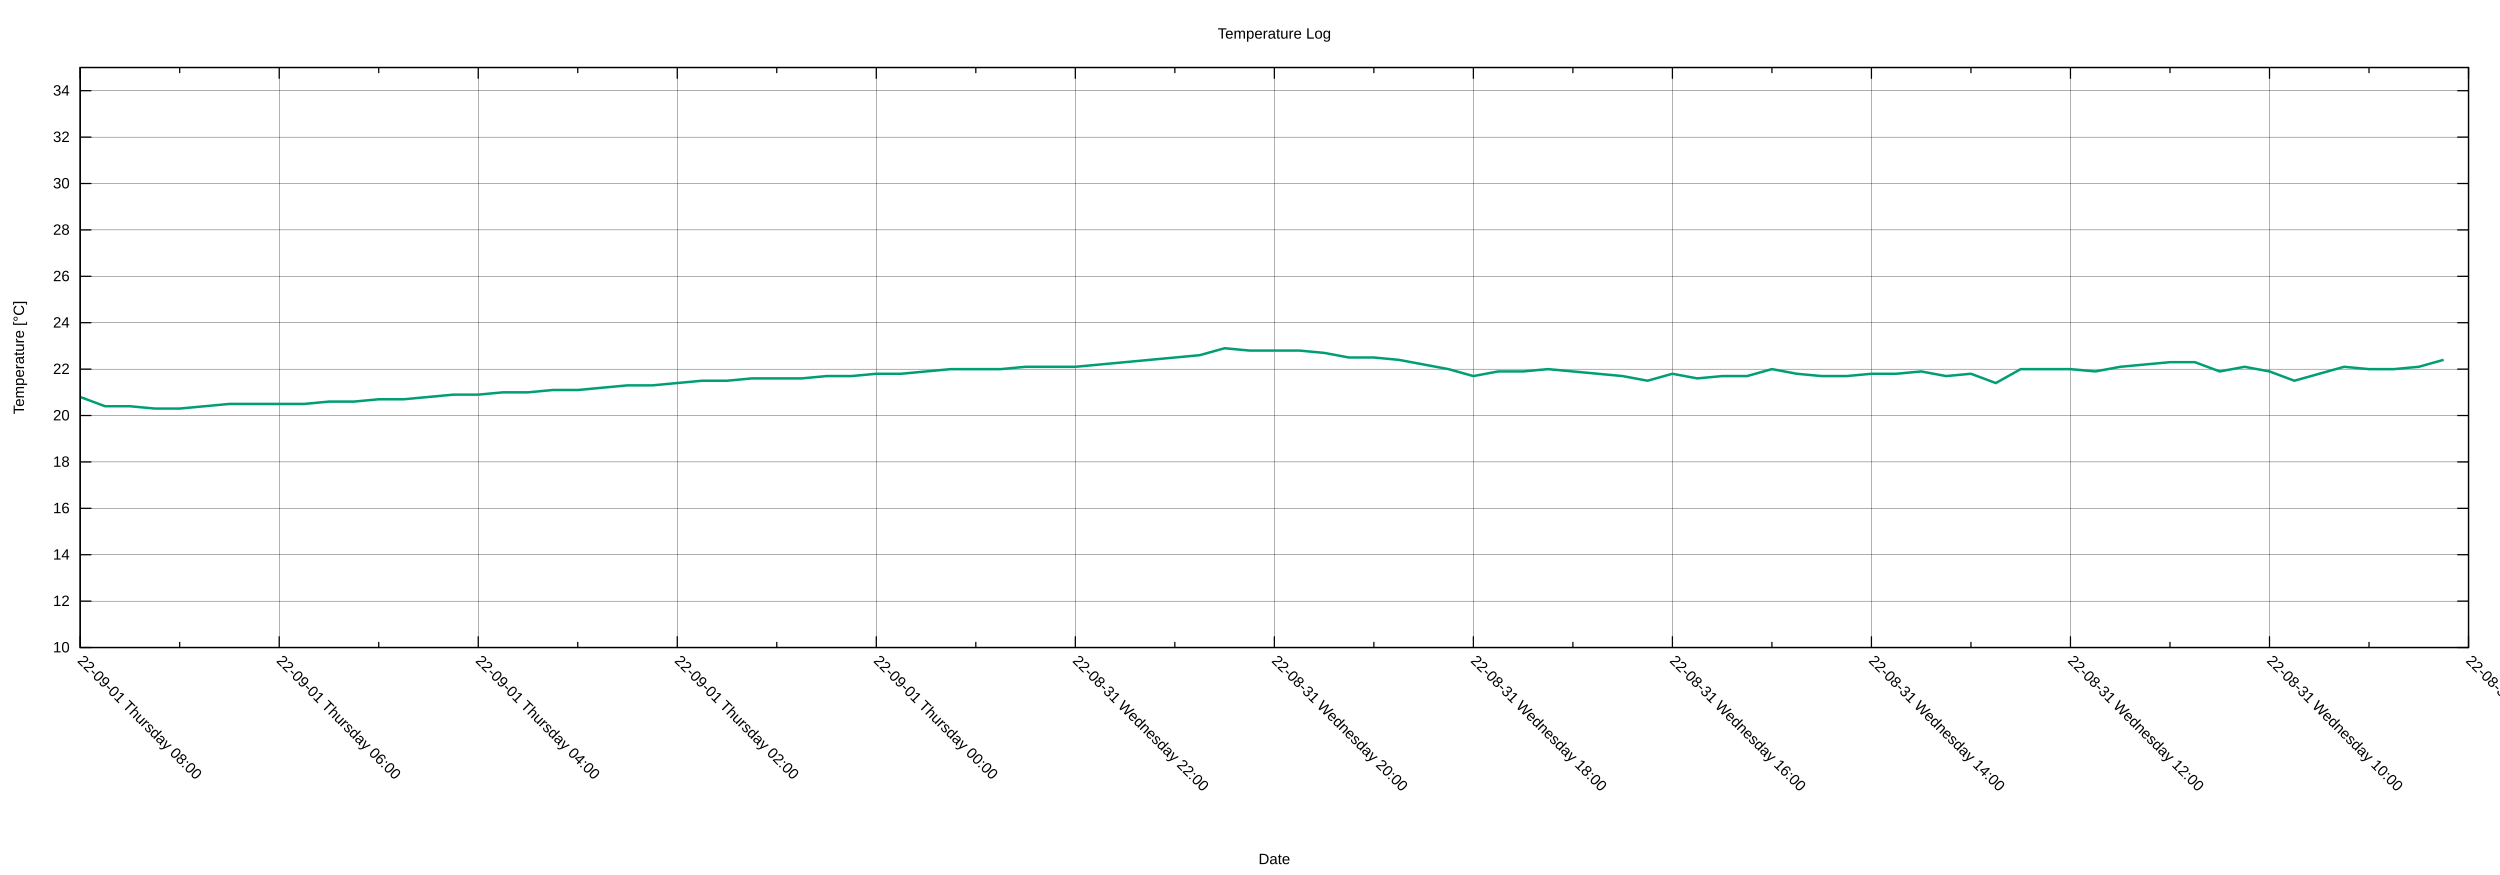
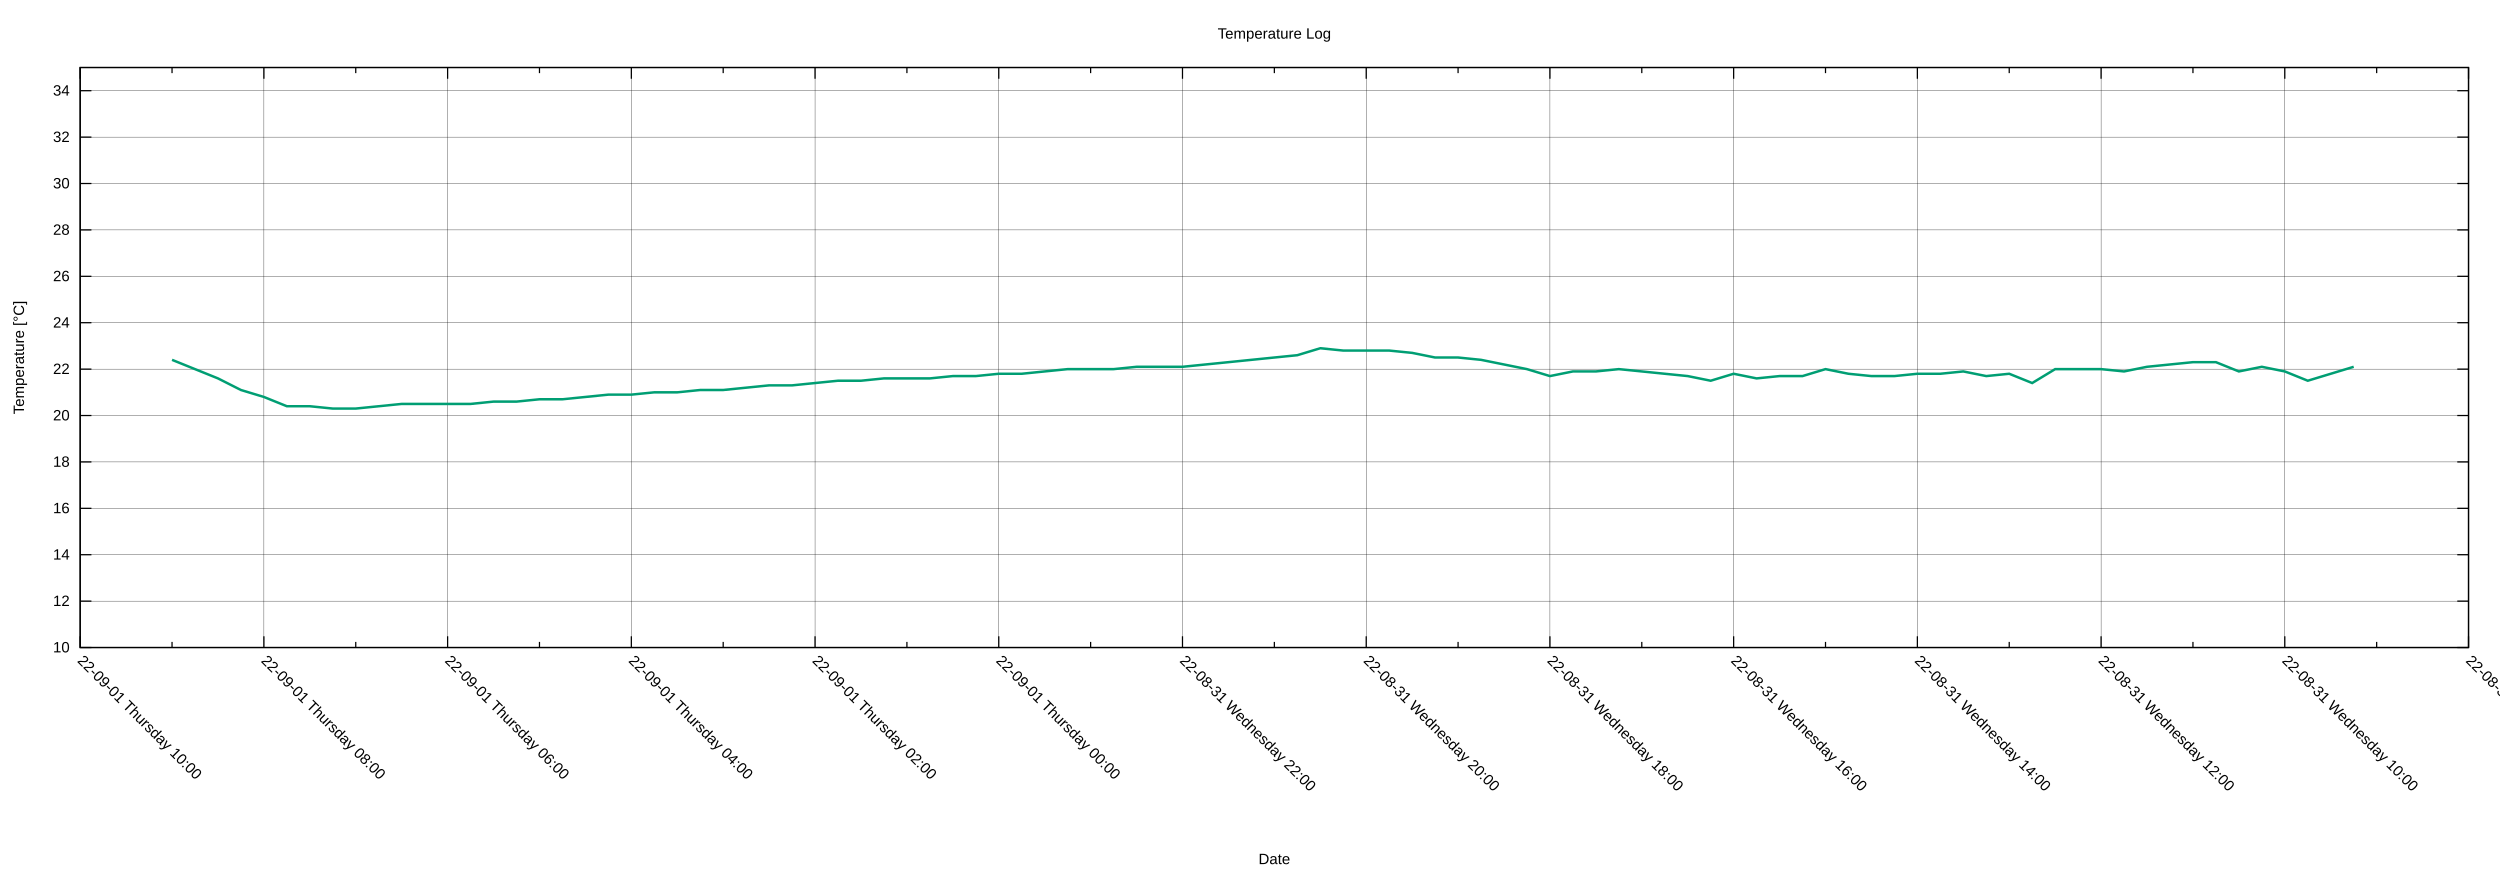
<svg xmlns="http://www.w3.org/2000/svg" xmlns:xlink="http://www.w3.org/1999/xlink" width="2000" height="700" viewBox="0 0 2000 700">
  <g id="gnuplot_canvas">
    <rect x="0" y="0" width="2000" height="700" fill="none" />
    <defs>
      <circle id="gpDot" r="0.5" stroke-width="0.5" stroke="currentColor" />
      <path id="gpPt0" stroke-width="0.222" stroke="currentColor" d="M-1,0 h2 M0,-1 v2" />
      <path id="gpPt1" stroke-width="0.222" stroke="currentColor" d="M-1,-1 L1,1 M1,-1 L-1,1" />
      <path id="gpPt2" stroke-width="0.222" stroke="currentColor" d="M-1,0 L1,0 M0,-1 L0,1 M-1,-1 L1,1 M-1,1 L1,-1" />
      <rect id="gpPt3" stroke-width="0.222" stroke="currentColor" x="-1" y="-1" width="2" height="2" />
      <rect id="gpPt4" stroke-width="0.222" stroke="currentColor" fill="currentColor" x="-1" y="-1" width="2" height="2" />
      <circle id="gpPt5" stroke-width="0.222" stroke="currentColor" cx="0" cy="0" r="1" />
      <use xlink:href="#gpPt5" id="gpPt6" fill="currentColor" stroke="none" />
      <path id="gpPt7" stroke-width="0.222" stroke="currentColor" d="M0,-1.33 L-1.33,0.67 L1.33,0.67 z" />
      <use xlink:href="#gpPt7" id="gpPt8" fill="currentColor" stroke="none" />
      <use xlink:href="#gpPt7" id="gpPt9" stroke="currentColor" transform="rotate(180)" />
      <use xlink:href="#gpPt9" id="gpPt10" fill="currentColor" stroke="none" />
      <use xlink:href="#gpPt3" id="gpPt11" stroke="currentColor" transform="rotate(45)" />
      <use xlink:href="#gpPt11" id="gpPt12" fill="currentColor" stroke="none" />
      <path id="gpPt13" stroke-width="0.222" stroke="currentColor" d="M0,1.330 L1.265,0.411 L0.782,-1.067 L-0.782,-1.076 L-1.265,0.411 z" />
      <use xlink:href="#gpPt13" id="gpPt14" fill="currentColor" stroke="none" />
      <filter id="textbox" filterUnits="objectBoundingBox" x="0" y="0" height="1" width="1">
        <feFlood flood-color="white" flood-opacity="1" result="bgnd" />
        <feComposite in="SourceGraphic" in2="bgnd" operator="atop" />
      </filter>
      <filter id="greybox" filterUnits="objectBoundingBox" x="0" y="0" height="1" width="1">
        <feFlood flood-color="lightgrey" flood-opacity="1" result="grey" />
        <feComposite in="SourceGraphic" in2="grey" operator="atop" />
      </filter>
    </defs>
    <g fill="none" color="white" stroke="currentColor" stroke-width="1.00" stroke-linecap="butt" stroke-linejoin="miter">
</g>
    <g fill="none" color="black" stroke="currentColor" stroke-width="1.00" stroke-linecap="butt" stroke-linejoin="miter">
</g>
    <g fill="none" color="black" stroke="black" stroke-width="0.25" stroke-linecap="butt" stroke-linejoin="miter">
</g>
    <g fill="none" color="black" stroke="currentColor" stroke-width="0.25" stroke-linecap="butt" stroke-linejoin="miter">
      <path stroke="black" class="gridline" d="M64.14,518.02 L1974.82,518.02  " />
    </g>
    <g fill="none" color="black" stroke="black" stroke-width="1.00" stroke-linecap="butt" stroke-linejoin="miter">
</g>
    <g fill="none" color="black" stroke="currentColor" stroke-width="1.00" stroke-linecap="butt" stroke-linejoin="miter">
      <path stroke="black" d="M64.14,518.02 L73.14,518.02 M1974.82,518.02 L1965.82,518.02  " />
      <g transform="translate(55.75,521.92)" stroke="none" fill="black" font-family="Arial" font-size="12.00" text-anchor="end">
        <text>
          <tspan font-family="Arial"> 10</tspan>
        </text>
      </g>
    </g>
    <g fill="none" color="black" stroke="currentColor" stroke-width="1.00" stroke-linecap="butt" stroke-linejoin="miter">
</g>
    <g fill="none" color="black" stroke="black" stroke-width="0.25" stroke-linecap="butt" stroke-linejoin="miter">
</g>
    <g fill="none" color="black" stroke="currentColor" stroke-width="0.25" stroke-linecap="butt" stroke-linejoin="miter">
      <path stroke="black" class="gridline" d="M64.14,480.90 L1974.82,480.90  " />
    </g>
    <g fill="none" color="black" stroke="black" stroke-width="1.00" stroke-linecap="butt" stroke-linejoin="miter">
</g>
    <g fill="none" color="black" stroke="currentColor" stroke-width="1.00" stroke-linecap="butt" stroke-linejoin="miter">
      <path stroke="black" d="M64.14,480.90 L73.14,480.90 M1974.82,480.90 L1965.82,480.90  " />
      <g transform="translate(55.75,484.80)" stroke="none" fill="black" font-family="Arial" font-size="12.00" text-anchor="end">
        <text>
          <tspan font-family="Arial"> 12</tspan>
        </text>
      </g>
    </g>
    <g fill="none" color="black" stroke="currentColor" stroke-width="1.00" stroke-linecap="butt" stroke-linejoin="miter">
</g>
    <g fill="none" color="black" stroke="black" stroke-width="0.25" stroke-linecap="butt" stroke-linejoin="miter">
</g>
    <g fill="none" color="black" stroke="currentColor" stroke-width="0.25" stroke-linecap="butt" stroke-linejoin="miter">
      <path stroke="black" class="gridline" d="M64.14,443.78 L1974.82,443.78  " />
    </g>
    <g fill="none" color="black" stroke="black" stroke-width="1.00" stroke-linecap="butt" stroke-linejoin="miter">
</g>
    <g fill="none" color="black" stroke="currentColor" stroke-width="1.00" stroke-linecap="butt" stroke-linejoin="miter">
      <path stroke="black" d="M64.14,443.78 L73.14,443.78 M1974.82,443.78 L1965.82,443.78  " />
      <g transform="translate(55.75,447.68)" stroke="none" fill="black" font-family="Arial" font-size="12.00" text-anchor="end">
        <text>
          <tspan font-family="Arial"> 14</tspan>
        </text>
      </g>
    </g>
    <g fill="none" color="black" stroke="currentColor" stroke-width="1.00" stroke-linecap="butt" stroke-linejoin="miter">
</g>
    <g fill="none" color="black" stroke="black" stroke-width="0.25" stroke-linecap="butt" stroke-linejoin="miter">
</g>
    <g fill="none" color="black" stroke="currentColor" stroke-width="0.25" stroke-linecap="butt" stroke-linejoin="miter">
      <path stroke="black" class="gridline" d="M64.14,406.66 L1974.82,406.66  " />
    </g>
    <g fill="none" color="black" stroke="black" stroke-width="1.00" stroke-linecap="butt" stroke-linejoin="miter">
</g>
    <g fill="none" color="black" stroke="currentColor" stroke-width="1.00" stroke-linecap="butt" stroke-linejoin="miter">
      <path stroke="black" d="M64.14,406.66 L73.14,406.66 M1974.82,406.66 L1965.82,406.66  " />
      <g transform="translate(55.75,410.56)" stroke="none" fill="black" font-family="Arial" font-size="12.00" text-anchor="end">
        <text>
          <tspan font-family="Arial"> 16</tspan>
        </text>
      </g>
    </g>
    <g fill="none" color="black" stroke="currentColor" stroke-width="1.00" stroke-linecap="butt" stroke-linejoin="miter">
</g>
    <g fill="none" color="black" stroke="black" stroke-width="0.25" stroke-linecap="butt" stroke-linejoin="miter">
</g>
    <g fill="none" color="black" stroke="currentColor" stroke-width="0.25" stroke-linecap="butt" stroke-linejoin="miter">
      <path stroke="black" class="gridline" d="M64.14,369.54 L1974.82,369.54  " />
    </g>
    <g fill="none" color="black" stroke="black" stroke-width="1.00" stroke-linecap="butt" stroke-linejoin="miter">
</g>
    <g fill="none" color="black" stroke="currentColor" stroke-width="1.00" stroke-linecap="butt" stroke-linejoin="miter">
      <path stroke="black" d="M64.14,369.54 L73.14,369.54 M1974.82,369.54 L1965.82,369.54  " />
      <g transform="translate(55.75,373.44)" stroke="none" fill="black" font-family="Arial" font-size="12.00" text-anchor="end">
        <text>
          <tspan font-family="Arial"> 18</tspan>
        </text>
      </g>
    </g>
    <g fill="none" color="black" stroke="currentColor" stroke-width="1.00" stroke-linecap="butt" stroke-linejoin="miter">
</g>
    <g fill="none" color="black" stroke="black" stroke-width="0.25" stroke-linecap="butt" stroke-linejoin="miter">
</g>
    <g fill="none" color="black" stroke="currentColor" stroke-width="0.25" stroke-linecap="butt" stroke-linejoin="miter">
      <path stroke="black" class="gridline" d="M64.14,332.42 L1974.82,332.42  " />
    </g>
    <g fill="none" color="black" stroke="black" stroke-width="1.00" stroke-linecap="butt" stroke-linejoin="miter">
</g>
    <g fill="none" color="black" stroke="currentColor" stroke-width="1.00" stroke-linecap="butt" stroke-linejoin="miter">
      <path stroke="black" d="M64.14,332.42 L73.14,332.42 M1974.82,332.42 L1965.82,332.42  " />
      <g transform="translate(55.75,336.32)" stroke="none" fill="black" font-family="Arial" font-size="12.00" text-anchor="end">
        <text>
          <tspan font-family="Arial"> 20</tspan>
        </text>
      </g>
    </g>
    <g fill="none" color="black" stroke="currentColor" stroke-width="1.00" stroke-linecap="butt" stroke-linejoin="miter">
</g>
    <g fill="none" color="black" stroke="black" stroke-width="0.25" stroke-linecap="butt" stroke-linejoin="miter">
</g>
    <g fill="none" color="black" stroke="currentColor" stroke-width="0.25" stroke-linecap="butt" stroke-linejoin="miter">
      <path stroke="black" class="gridline" d="M64.14,295.30 L1974.82,295.30  " />
    </g>
    <g fill="none" color="black" stroke="black" stroke-width="1.00" stroke-linecap="butt" stroke-linejoin="miter">
</g>
    <g fill="none" color="black" stroke="currentColor" stroke-width="1.00" stroke-linecap="butt" stroke-linejoin="miter">
      <path stroke="black" d="M64.14,295.30 L73.14,295.30 M1974.82,295.30 L1965.82,295.30  " />
      <g transform="translate(55.75,299.20)" stroke="none" fill="black" font-family="Arial" font-size="12.00" text-anchor="end">
        <text>
          <tspan font-family="Arial"> 22</tspan>
        </text>
      </g>
    </g>
    <g fill="none" color="black" stroke="currentColor" stroke-width="1.00" stroke-linecap="butt" stroke-linejoin="miter">
</g>
    <g fill="none" color="black" stroke="black" stroke-width="0.25" stroke-linecap="butt" stroke-linejoin="miter">
</g>
    <g fill="none" color="black" stroke="currentColor" stroke-width="0.25" stroke-linecap="butt" stroke-linejoin="miter">
      <path stroke="black" class="gridline" d="M64.14,258.17 L1974.82,258.17  " />
    </g>
    <g fill="none" color="black" stroke="black" stroke-width="1.00" stroke-linecap="butt" stroke-linejoin="miter">
</g>
    <g fill="none" color="black" stroke="currentColor" stroke-width="1.00" stroke-linecap="butt" stroke-linejoin="miter">
      <path stroke="black" d="M64.14,258.17 L73.14,258.17 M1974.82,258.17 L1965.82,258.17  " />
      <g transform="translate(55.75,262.07)" stroke="none" fill="black" font-family="Arial" font-size="12.00" text-anchor="end">
        <text>
          <tspan font-family="Arial"> 24</tspan>
        </text>
      </g>
    </g>
    <g fill="none" color="black" stroke="currentColor" stroke-width="1.00" stroke-linecap="butt" stroke-linejoin="miter">
</g>
    <g fill="none" color="black" stroke="black" stroke-width="0.25" stroke-linecap="butt" stroke-linejoin="miter">
</g>
    <g fill="none" color="black" stroke="currentColor" stroke-width="0.25" stroke-linecap="butt" stroke-linejoin="miter">
      <path stroke="black" class="gridline" d="M64.14,221.05 L1974.82,221.05  " />
    </g>
    <g fill="none" color="black" stroke="black" stroke-width="1.00" stroke-linecap="butt" stroke-linejoin="miter">
</g>
    <g fill="none" color="black" stroke="currentColor" stroke-width="1.00" stroke-linecap="butt" stroke-linejoin="miter">
      <path stroke="black" d="M64.14,221.05 L73.14,221.05 M1974.82,221.05 L1965.82,221.05  " />
      <g transform="translate(55.75,224.95)" stroke="none" fill="black" font-family="Arial" font-size="12.00" text-anchor="end">
        <text>
          <tspan font-family="Arial"> 26</tspan>
        </text>
      </g>
    </g>
    <g fill="none" color="black" stroke="currentColor" stroke-width="1.00" stroke-linecap="butt" stroke-linejoin="miter">
</g>
    <g fill="none" color="black" stroke="black" stroke-width="0.25" stroke-linecap="butt" stroke-linejoin="miter">
</g>
    <g fill="none" color="black" stroke="currentColor" stroke-width="0.25" stroke-linecap="butt" stroke-linejoin="miter">
      <path stroke="black" class="gridline" d="M64.14,183.93 L1974.82,183.93  " />
    </g>
    <g fill="none" color="black" stroke="black" stroke-width="1.00" stroke-linecap="butt" stroke-linejoin="miter">
</g>
    <g fill="none" color="black" stroke="currentColor" stroke-width="1.00" stroke-linecap="butt" stroke-linejoin="miter">
      <path stroke="black" d="M64.14,183.93 L73.14,183.93 M1974.82,183.93 L1965.82,183.93  " />
      <g transform="translate(55.75,187.83)" stroke="none" fill="black" font-family="Arial" font-size="12.00" text-anchor="end">
        <text>
          <tspan font-family="Arial"> 28</tspan>
        </text>
      </g>
    </g>
    <g fill="none" color="black" stroke="currentColor" stroke-width="1.00" stroke-linecap="butt" stroke-linejoin="miter">
</g>
    <g fill="none" color="black" stroke="black" stroke-width="0.25" stroke-linecap="butt" stroke-linejoin="miter">
</g>
    <g fill="none" color="black" stroke="currentColor" stroke-width="0.25" stroke-linecap="butt" stroke-linejoin="miter">
      <path stroke="black" class="gridline" d="M64.14,146.81 L1974.82,146.81  " />
    </g>
    <g fill="none" color="black" stroke="black" stroke-width="1.00" stroke-linecap="butt" stroke-linejoin="miter">
</g>
    <g fill="none" color="black" stroke="currentColor" stroke-width="1.00" stroke-linecap="butt" stroke-linejoin="miter">
      <path stroke="black" d="M64.14,146.81 L73.14,146.81 M1974.82,146.81 L1965.82,146.81  " />
      <g transform="translate(55.75,150.71)" stroke="none" fill="black" font-family="Arial" font-size="12.00" text-anchor="end">
        <text>
          <tspan font-family="Arial"> 30</tspan>
        </text>
      </g>
    </g>
    <g fill="none" color="black" stroke="currentColor" stroke-width="1.00" stroke-linecap="butt" stroke-linejoin="miter">
</g>
    <g fill="none" color="black" stroke="black" stroke-width="0.25" stroke-linecap="butt" stroke-linejoin="miter">
</g>
    <g fill="none" color="black" stroke="currentColor" stroke-width="0.25" stroke-linecap="butt" stroke-linejoin="miter">
      <path stroke="black" class="gridline" d="M64.14,109.69 L1974.82,109.69  " />
    </g>
    <g fill="none" color="black" stroke="black" stroke-width="1.00" stroke-linecap="butt" stroke-linejoin="miter">
</g>
    <g fill="none" color="black" stroke="currentColor" stroke-width="1.00" stroke-linecap="butt" stroke-linejoin="miter">
      <path stroke="black" d="M64.14,109.69 L73.14,109.69 M1974.82,109.69 L1965.82,109.69  " />
      <g transform="translate(55.75,113.59)" stroke="none" fill="black" font-family="Arial" font-size="12.00" text-anchor="end">
        <text>
          <tspan font-family="Arial"> 32</tspan>
        </text>
      </g>
    </g>
    <g fill="none" color="black" stroke="currentColor" stroke-width="1.00" stroke-linecap="butt" stroke-linejoin="miter">
</g>
    <g fill="none" color="black" stroke="black" stroke-width="0.25" stroke-linecap="butt" stroke-linejoin="miter">
</g>
    <g fill="none" color="black" stroke="currentColor" stroke-width="0.25" stroke-linecap="butt" stroke-linejoin="miter">
      <path stroke="black" class="gridline" d="M64.14,72.57 L1974.82,72.57  " />
    </g>
    <g fill="none" color="black" stroke="black" stroke-width="1.00" stroke-linecap="butt" stroke-linejoin="miter">
</g>
    <g fill="none" color="black" stroke="currentColor" stroke-width="1.00" stroke-linecap="butt" stroke-linejoin="miter">
      <path stroke="black" d="M64.14,72.57 L73.14,72.57 M1974.82,72.57 L1965.82,72.57  " />
      <g transform="translate(55.75,76.47)" stroke="none" fill="black" font-family="Arial" font-size="12.00" text-anchor="end">
        <text>
          <tspan font-family="Arial"> 34</tspan>
        </text>
      </g>
    </g>
    <g fill="none" color="black" stroke="currentColor" stroke-width="1.00" stroke-linecap="butt" stroke-linejoin="miter">
</g>
    <g fill="none" color="black" stroke="black" stroke-width="0.25" stroke-linecap="butt" stroke-linejoin="miter">
</g>
    <g fill="none" color="black" stroke="currentColor" stroke-width="0.25" stroke-linecap="butt" stroke-linejoin="miter">
      <path stroke="black" class="gridline" d="M1974.82,518.02 L1974.82,54.01  " />
    </g>
    <g fill="none" color="black" stroke="black" stroke-width="1.00" stroke-linecap="butt" stroke-linejoin="miter">
</g>
    <g fill="none" color="black" stroke="currentColor" stroke-width="1.00" stroke-linecap="butt" stroke-linejoin="miter">
      <path stroke="black" d="M1974.82,518.02 L1974.82,509.02 M1974.82,54.01 L1974.82,63.01  " />
      <g transform="translate(1972.06,529.17) rotate(45)" stroke="none" fill="black" font-family="Arial" font-size="12.00" text-anchor="start">
        <text>
          <tspan font-family="Arial">22-08-31 Wednesday 08:00</tspan>
        </text>
      </g>
    </g>
    <g fill="none" color="black" stroke="currentColor" stroke-width="1.00" stroke-linecap="butt" stroke-linejoin="miter">
-       <path stroke="black" d="M1895.21,518.02 L1895.21,513.52 M1895.21,54.01 L1895.21,58.51  " />
-     </g>
-     <g fill="none" color="black" stroke="black" stroke-width="0.25" stroke-linecap="butt" stroke-linejoin="miter">
- </g>
-     <g fill="none" color="black" stroke="currentColor" stroke-width="0.25" stroke-linecap="butt" stroke-linejoin="miter">
-       <path stroke="black" class="gridline" d="M1815.60,518.02 L1815.60,54.01  " />
-     </g>
-     <g fill="none" color="black" stroke="black" stroke-width="1.00" stroke-linecap="butt" stroke-linejoin="miter">
- </g>
-     <g fill="none" color="black" stroke="currentColor" stroke-width="1.00" stroke-linecap="butt" stroke-linejoin="miter">
-       <path stroke="black" d="M1815.60,518.02 L1815.60,509.02 M1815.60,54.01 L1815.60,63.01  " />
-       <g transform="translate(1812.84,529.17) rotate(45)" stroke="none" fill="black" font-family="Arial" font-size="12.00" text-anchor="start">
+       <path stroke="black" d="M1901.33,518.02 L1901.33,513.52 M1901.33,54.01 L1901.33,58.51  " />
+     </g>
+     <g fill="none" color="black" stroke="black" stroke-width="0.25" stroke-linecap="butt" stroke-linejoin="miter">
+ </g>
+     <g fill="none" color="black" stroke="currentColor" stroke-width="0.25" stroke-linecap="butt" stroke-linejoin="miter">
+       <path stroke="black" class="gridline" d="M1827.84,518.02 L1827.84,54.01  " />
+     </g>
+     <g fill="none" color="black" stroke="black" stroke-width="1.00" stroke-linecap="butt" stroke-linejoin="miter">
+ </g>
+     <g fill="none" color="black" stroke="currentColor" stroke-width="1.00" stroke-linecap="butt" stroke-linejoin="miter">
+       <path stroke="black" d="M1827.84,518.02 L1827.84,509.02 M1827.84,54.01 L1827.84,63.01  " />
+       <g transform="translate(1825.08,529.17) rotate(45)" stroke="none" fill="black" font-family="Arial" font-size="12.00" text-anchor="start">
        <text>
          <tspan font-family="Arial">22-08-31 Wednesday 10:00</tspan>
        </text>
      </g>
    </g>
    <g fill="none" color="black" stroke="currentColor" stroke-width="1.00" stroke-linecap="butt" stroke-linejoin="miter">
-       <path stroke="black" d="M1735.99,518.02 L1735.99,513.52 M1735.99,54.01 L1735.99,58.51  " />
-     </g>
-     <g fill="none" color="black" stroke="black" stroke-width="0.25" stroke-linecap="butt" stroke-linejoin="miter">
- </g>
-     <g fill="none" color="black" stroke="currentColor" stroke-width="0.25" stroke-linecap="butt" stroke-linejoin="miter">
-       <path stroke="black" class="gridline" d="M1656.37,518.02 L1656.37,54.01  " />
-     </g>
-     <g fill="none" color="black" stroke="black" stroke-width="1.00" stroke-linecap="butt" stroke-linejoin="miter">
- </g>
-     <g fill="none" color="black" stroke="currentColor" stroke-width="1.00" stroke-linecap="butt" stroke-linejoin="miter">
-       <path stroke="black" d="M1656.37,518.02 L1656.37,509.02 M1656.37,54.01 L1656.37,63.01  " />
-       <g transform="translate(1653.61,529.17) rotate(45)" stroke="none" fill="black" font-family="Arial" font-size="12.00" text-anchor="start">
+       <path stroke="black" d="M1754.36,518.02 L1754.36,513.52 M1754.36,54.01 L1754.36,58.51  " />
+     </g>
+     <g fill="none" color="black" stroke="black" stroke-width="0.25" stroke-linecap="butt" stroke-linejoin="miter">
+ </g>
+     <g fill="none" color="black" stroke="currentColor" stroke-width="0.25" stroke-linecap="butt" stroke-linejoin="miter">
+       <path stroke="black" class="gridline" d="M1680.87,518.02 L1680.87,54.01  " />
+     </g>
+     <g fill="none" color="black" stroke="black" stroke-width="1.00" stroke-linecap="butt" stroke-linejoin="miter">
+ </g>
+     <g fill="none" color="black" stroke="currentColor" stroke-width="1.00" stroke-linecap="butt" stroke-linejoin="miter">
+       <path stroke="black" d="M1680.87,518.02 L1680.87,509.02 M1680.87,54.01 L1680.87,63.01  " />
+       <g transform="translate(1678.11,529.17) rotate(45)" stroke="none" fill="black" font-family="Arial" font-size="12.00" text-anchor="start">
        <text>
          <tspan font-family="Arial">22-08-31 Wednesday 12:00</tspan>
        </text>
      </g>
    </g>
    <g fill="none" color="black" stroke="currentColor" stroke-width="1.00" stroke-linecap="butt" stroke-linejoin="miter">
-       <path stroke="black" d="M1576.76,518.02 L1576.76,513.52 M1576.76,54.01 L1576.76,58.51  " />
-     </g>
-     <g fill="none" color="black" stroke="black" stroke-width="0.25" stroke-linecap="butt" stroke-linejoin="miter">
- </g>
-     <g fill="none" color="black" stroke="currentColor" stroke-width="0.25" stroke-linecap="butt" stroke-linejoin="miter">
-       <path stroke="black" class="gridline" d="M1497.15,518.02 L1497.15,54.01  " />
-     </g>
-     <g fill="none" color="black" stroke="black" stroke-width="1.00" stroke-linecap="butt" stroke-linejoin="miter">
- </g>
-     <g fill="none" color="black" stroke="currentColor" stroke-width="1.00" stroke-linecap="butt" stroke-linejoin="miter">
-       <path stroke="black" d="M1497.15,518.02 L1497.15,509.02 M1497.15,54.01 L1497.15,63.01  " />
-       <g transform="translate(1494.39,529.17) rotate(45)" stroke="none" fill="black" font-family="Arial" font-size="12.00" text-anchor="start">
+       <path stroke="black" d="M1607.38,518.02 L1607.38,513.52 M1607.38,54.01 L1607.38,58.51  " />
+     </g>
+     <g fill="none" color="black" stroke="black" stroke-width="0.25" stroke-linecap="butt" stroke-linejoin="miter">
+ </g>
+     <g fill="none" color="black" stroke="currentColor" stroke-width="0.25" stroke-linecap="butt" stroke-linejoin="miter">
+       <path stroke="black" class="gridline" d="M1533.89,518.02 L1533.89,54.01  " />
+     </g>
+     <g fill="none" color="black" stroke="black" stroke-width="1.00" stroke-linecap="butt" stroke-linejoin="miter">
+ </g>
+     <g fill="none" color="black" stroke="currentColor" stroke-width="1.00" stroke-linecap="butt" stroke-linejoin="miter">
+       <path stroke="black" d="M1533.89,518.02 L1533.89,509.02 M1533.89,54.01 L1533.89,63.01  " />
+       <g transform="translate(1531.13,529.17) rotate(45)" stroke="none" fill="black" font-family="Arial" font-size="12.00" text-anchor="start">
        <text>
          <tspan font-family="Arial">22-08-31 Wednesday 14:00</tspan>
        </text>
      </g>
    </g>
    <g fill="none" color="black" stroke="currentColor" stroke-width="1.00" stroke-linecap="butt" stroke-linejoin="miter">
-       <path stroke="black" d="M1417.54,518.02 L1417.54,513.52 M1417.54,54.01 L1417.54,58.51  " />
-     </g>
-     <g fill="none" color="black" stroke="black" stroke-width="0.25" stroke-linecap="butt" stroke-linejoin="miter">
- </g>
-     <g fill="none" color="black" stroke="currentColor" stroke-width="0.25" stroke-linecap="butt" stroke-linejoin="miter">
-       <path stroke="black" class="gridline" d="M1337.93,518.02 L1337.93,54.01  " />
-     </g>
-     <g fill="none" color="black" stroke="black" stroke-width="1.00" stroke-linecap="butt" stroke-linejoin="miter">
- </g>
-     <g fill="none" color="black" stroke="currentColor" stroke-width="1.00" stroke-linecap="butt" stroke-linejoin="miter">
-       <path stroke="black" d="M1337.93,518.02 L1337.93,509.02 M1337.93,54.01 L1337.93,63.01  " />
-       <g transform="translate(1335.17,529.17) rotate(45)" stroke="none" fill="black" font-family="Arial" font-size="12.00" text-anchor="start">
+       <path stroke="black" d="M1460.41,518.02 L1460.41,513.52 M1460.41,54.01 L1460.41,58.51  " />
+     </g>
+     <g fill="none" color="black" stroke="black" stroke-width="0.25" stroke-linecap="butt" stroke-linejoin="miter">
+ </g>
+     <g fill="none" color="black" stroke="currentColor" stroke-width="0.25" stroke-linecap="butt" stroke-linejoin="miter">
+       <path stroke="black" class="gridline" d="M1386.92,518.02 L1386.92,54.01  " />
+     </g>
+     <g fill="none" color="black" stroke="black" stroke-width="1.00" stroke-linecap="butt" stroke-linejoin="miter">
+ </g>
+     <g fill="none" color="black" stroke="currentColor" stroke-width="1.00" stroke-linecap="butt" stroke-linejoin="miter">
+       <path stroke="black" d="M1386.92,518.02 L1386.92,509.02 M1386.92,54.01 L1386.92,63.01  " />
+       <g transform="translate(1384.16,529.17) rotate(45)" stroke="none" fill="black" font-family="Arial" font-size="12.00" text-anchor="start">
        <text>
          <tspan font-family="Arial">22-08-31 Wednesday 16:00</tspan>
        </text>
      </g>
    </g>
    <g fill="none" color="black" stroke="currentColor" stroke-width="1.00" stroke-linecap="butt" stroke-linejoin="miter">
-       <path stroke="black" d="M1258.32,518.02 L1258.32,513.52 M1258.32,54.01 L1258.32,58.51  " />
-     </g>
-     <g fill="none" color="black" stroke="black" stroke-width="0.25" stroke-linecap="butt" stroke-linejoin="miter">
- </g>
-     <g fill="none" color="black" stroke="currentColor" stroke-width="0.25" stroke-linecap="butt" stroke-linejoin="miter">
-       <path stroke="black" class="gridline" d="M1178.70,518.02 L1178.70,54.01  " />
-     </g>
-     <g fill="none" color="black" stroke="black" stroke-width="1.00" stroke-linecap="butt" stroke-linejoin="miter">
- </g>
-     <g fill="none" color="black" stroke="currentColor" stroke-width="1.00" stroke-linecap="butt" stroke-linejoin="miter">
-       <path stroke="black" d="M1178.70,518.02 L1178.70,509.02 M1178.70,54.01 L1178.70,63.01  " />
-       <g transform="translate(1175.94,529.17) rotate(45)" stroke="none" fill="black" font-family="Arial" font-size="12.00" text-anchor="start">
+       <path stroke="black" d="M1313.43,518.02 L1313.43,513.52 M1313.43,54.01 L1313.43,58.51  " />
+     </g>
+     <g fill="none" color="black" stroke="black" stroke-width="0.25" stroke-linecap="butt" stroke-linejoin="miter">
+ </g>
+     <g fill="none" color="black" stroke="currentColor" stroke-width="0.25" stroke-linecap="butt" stroke-linejoin="miter">
+       <path stroke="black" class="gridline" d="M1239.94,518.02 L1239.94,54.01  " />
+     </g>
+     <g fill="none" color="black" stroke="black" stroke-width="1.00" stroke-linecap="butt" stroke-linejoin="miter">
+ </g>
+     <g fill="none" color="black" stroke="currentColor" stroke-width="1.00" stroke-linecap="butt" stroke-linejoin="miter">
+       <path stroke="black" d="M1239.94,518.02 L1239.94,509.02 M1239.94,54.01 L1239.94,63.01  " />
+       <g transform="translate(1237.18,529.17) rotate(45)" stroke="none" fill="black" font-family="Arial" font-size="12.00" text-anchor="start">
        <text>
          <tspan font-family="Arial">22-08-31 Wednesday 18:00</tspan>
        </text>
      </g>
    </g>
    <g fill="none" color="black" stroke="currentColor" stroke-width="1.00" stroke-linecap="butt" stroke-linejoin="miter">
-       <path stroke="black" d="M1099.09,518.02 L1099.09,513.52 M1099.09,54.01 L1099.09,58.51  " />
-     </g>
-     <g fill="none" color="black" stroke="black" stroke-width="0.25" stroke-linecap="butt" stroke-linejoin="miter">
- </g>
-     <g fill="none" color="black" stroke="currentColor" stroke-width="0.25" stroke-linecap="butt" stroke-linejoin="miter">
-       <path stroke="black" class="gridline" d="M1019.48,518.02 L1019.48,54.01  " />
-     </g>
-     <g fill="none" color="black" stroke="black" stroke-width="1.00" stroke-linecap="butt" stroke-linejoin="miter">
- </g>
-     <g fill="none" color="black" stroke="currentColor" stroke-width="1.00" stroke-linecap="butt" stroke-linejoin="miter">
-       <path stroke="black" d="M1019.48,518.02 L1019.48,509.02 M1019.48,54.01 L1019.48,63.01  " />
-       <g transform="translate(1016.72,529.17) rotate(45)" stroke="none" fill="black" font-family="Arial" font-size="12.00" text-anchor="start">
+       <path stroke="black" d="M1166.46,518.02 L1166.46,513.52 M1166.46,54.01 L1166.46,58.51  " />
+     </g>
+     <g fill="none" color="black" stroke="black" stroke-width="0.25" stroke-linecap="butt" stroke-linejoin="miter">
+ </g>
+     <g fill="none" color="black" stroke="currentColor" stroke-width="0.25" stroke-linecap="butt" stroke-linejoin="miter">
+       <path stroke="black" class="gridline" d="M1092.97,518.02 L1092.97,54.01  " />
+     </g>
+     <g fill="none" color="black" stroke="black" stroke-width="1.00" stroke-linecap="butt" stroke-linejoin="miter">
+ </g>
+     <g fill="none" color="black" stroke="currentColor" stroke-width="1.00" stroke-linecap="butt" stroke-linejoin="miter">
+       <path stroke="black" d="M1092.97,518.02 L1092.97,509.02 M1092.97,54.01 L1092.97,63.01  " />
+       <g transform="translate(1090.21,529.17) rotate(45)" stroke="none" fill="black" font-family="Arial" font-size="12.00" text-anchor="start">
        <text>
          <tspan font-family="Arial">22-08-31 Wednesday 20:00</tspan>
        </text>
      </g>
    </g>
    <g fill="none" color="black" stroke="currentColor" stroke-width="1.00" stroke-linecap="butt" stroke-linejoin="miter">
-       <path stroke="black" d="M939.87,518.02 L939.87,513.52 M939.87,54.01 L939.87,58.51  " />
-     </g>
-     <g fill="none" color="black" stroke="black" stroke-width="0.25" stroke-linecap="butt" stroke-linejoin="miter">
- </g>
-     <g fill="none" color="black" stroke="currentColor" stroke-width="0.25" stroke-linecap="butt" stroke-linejoin="miter">
-       <path stroke="black" class="gridline" d="M860.26,518.02 L860.26,54.01  " />
-     </g>
-     <g fill="none" color="black" stroke="black" stroke-width="1.00" stroke-linecap="butt" stroke-linejoin="miter">
- </g>
-     <g fill="none" color="black" stroke="currentColor" stroke-width="1.00" stroke-linecap="butt" stroke-linejoin="miter">
-       <path stroke="black" d="M860.26,518.02 L860.26,509.02 M860.26,54.01 L860.26,63.01  " />
-       <g transform="translate(857.50,529.17) rotate(45)" stroke="none" fill="black" font-family="Arial" font-size="12.00" text-anchor="start">
+       <path stroke="black" d="M1019.48,518.02 L1019.48,513.52 M1019.48,54.01 L1019.48,58.51  " />
+     </g>
+     <g fill="none" color="black" stroke="black" stroke-width="0.25" stroke-linecap="butt" stroke-linejoin="miter">
+ </g>
+     <g fill="none" color="black" stroke="currentColor" stroke-width="0.25" stroke-linecap="butt" stroke-linejoin="miter">
+       <path stroke="black" class="gridline" d="M945.99,518.02 L945.99,54.01  " />
+     </g>
+     <g fill="none" color="black" stroke="black" stroke-width="1.00" stroke-linecap="butt" stroke-linejoin="miter">
+ </g>
+     <g fill="none" color="black" stroke="currentColor" stroke-width="1.00" stroke-linecap="butt" stroke-linejoin="miter">
+       <path stroke="black" d="M945.99,518.02 L945.99,509.02 M945.99,54.01 L945.99,63.01  " />
+       <g transform="translate(943.23,529.17) rotate(45)" stroke="none" fill="black" font-family="Arial" font-size="12.00" text-anchor="start">
        <text>
          <tspan font-family="Arial">22-08-31 Wednesday 22:00</tspan>
        </text>
      </g>
    </g>
    <g fill="none" color="black" stroke="currentColor" stroke-width="1.00" stroke-linecap="butt" stroke-linejoin="miter">
-       <path stroke="black" d="M780.65,518.02 L780.65,513.52 M780.65,54.01 L780.65,58.51  " />
-     </g>
-     <g fill="none" color="black" stroke="black" stroke-width="0.25" stroke-linecap="butt" stroke-linejoin="miter">
- </g>
-     <g fill="none" color="black" stroke="currentColor" stroke-width="0.25" stroke-linecap="butt" stroke-linejoin="miter">
-       <path stroke="black" class="gridline" d="M701.03,518.02 L701.03,54.01  " />
-     </g>
-     <g fill="none" color="black" stroke="black" stroke-width="1.00" stroke-linecap="butt" stroke-linejoin="miter">
- </g>
-     <g fill="none" color="black" stroke="currentColor" stroke-width="1.00" stroke-linecap="butt" stroke-linejoin="miter">
-       <path stroke="black" d="M701.03,518.02 L701.03,509.02 M701.03,54.01 L701.03,63.01  " />
-       <g transform="translate(698.27,529.17) rotate(45)" stroke="none" fill="black" font-family="Arial" font-size="12.00" text-anchor="start">
+       <path stroke="black" d="M872.50,518.02 L872.50,513.52 M872.50,54.01 L872.50,58.51  " />
+     </g>
+     <g fill="none" color="black" stroke="black" stroke-width="0.25" stroke-linecap="butt" stroke-linejoin="miter">
+ </g>
+     <g fill="none" color="black" stroke="currentColor" stroke-width="0.25" stroke-linecap="butt" stroke-linejoin="miter">
+       <path stroke="black" class="gridline" d="M799.02,518.02 L799.02,54.01  " />
+     </g>
+     <g fill="none" color="black" stroke="black" stroke-width="1.00" stroke-linecap="butt" stroke-linejoin="miter">
+ </g>
+     <g fill="none" color="black" stroke="currentColor" stroke-width="1.00" stroke-linecap="butt" stroke-linejoin="miter">
+       <path stroke="black" d="M799.02,518.02 L799.02,509.02 M799.02,54.01 L799.02,63.01  " />
+       <g transform="translate(796.26,529.17) rotate(45)" stroke="none" fill="black" font-family="Arial" font-size="12.00" text-anchor="start">
        <text>
          <tspan font-family="Arial">22-09-01 Thursday 00:00</tspan>
        </text>
      </g>
    </g>
    <g fill="none" color="black" stroke="currentColor" stroke-width="1.00" stroke-linecap="butt" stroke-linejoin="miter">
-       <path stroke="black" d="M621.42,518.02 L621.42,513.52 M621.42,54.01 L621.42,58.51  " />
-     </g>
-     <g fill="none" color="black" stroke="black" stroke-width="0.25" stroke-linecap="butt" stroke-linejoin="miter">
- </g>
-     <g fill="none" color="black" stroke="currentColor" stroke-width="0.25" stroke-linecap="butt" stroke-linejoin="miter">
-       <path stroke="black" class="gridline" d="M541.81,518.02 L541.81,54.01  " />
-     </g>
-     <g fill="none" color="black" stroke="black" stroke-width="1.00" stroke-linecap="butt" stroke-linejoin="miter">
- </g>
-     <g fill="none" color="black" stroke="currentColor" stroke-width="1.00" stroke-linecap="butt" stroke-linejoin="miter">
-       <path stroke="black" d="M541.81,518.02 L541.81,509.02 M541.81,54.01 L541.81,63.01  " />
-       <g transform="translate(539.05,529.17) rotate(45)" stroke="none" fill="black" font-family="Arial" font-size="12.00" text-anchor="start">
+       <path stroke="black" d="M725.53,518.02 L725.53,513.52 M725.53,54.01 L725.53,58.51  " />
+     </g>
+     <g fill="none" color="black" stroke="black" stroke-width="0.25" stroke-linecap="butt" stroke-linejoin="miter">
+ </g>
+     <g fill="none" color="black" stroke="currentColor" stroke-width="0.25" stroke-linecap="butt" stroke-linejoin="miter">
+       <path stroke="black" class="gridline" d="M652.04,518.02 L652.04,54.01  " />
+     </g>
+     <g fill="none" color="black" stroke="black" stroke-width="1.00" stroke-linecap="butt" stroke-linejoin="miter">
+ </g>
+     <g fill="none" color="black" stroke="currentColor" stroke-width="1.00" stroke-linecap="butt" stroke-linejoin="miter">
+       <path stroke="black" d="M652.04,518.02 L652.04,509.02 M652.04,54.01 L652.04,63.01  " />
+       <g transform="translate(649.28,529.17) rotate(45)" stroke="none" fill="black" font-family="Arial" font-size="12.00" text-anchor="start">
        <text>
          <tspan font-family="Arial">22-09-01 Thursday 02:00</tspan>
        </text>
      </g>
    </g>
    <g fill="none" color="black" stroke="currentColor" stroke-width="1.00" stroke-linecap="butt" stroke-linejoin="miter">
-       <path stroke="black" d="M462.20,518.02 L462.20,513.52 M462.20,54.01 L462.20,58.51  " />
-     </g>
-     <g fill="none" color="black" stroke="black" stroke-width="0.25" stroke-linecap="butt" stroke-linejoin="miter">
- </g>
-     <g fill="none" color="black" stroke="currentColor" stroke-width="0.25" stroke-linecap="butt" stroke-linejoin="miter">
-       <path stroke="black" class="gridline" d="M382.59,518.02 L382.59,54.01  " />
-     </g>
-     <g fill="none" color="black" stroke="black" stroke-width="1.00" stroke-linecap="butt" stroke-linejoin="miter">
- </g>
-     <g fill="none" color="black" stroke="currentColor" stroke-width="1.00" stroke-linecap="butt" stroke-linejoin="miter">
-       <path stroke="black" d="M382.59,518.02 L382.59,509.02 M382.59,54.01 L382.59,63.01  " />
-       <g transform="translate(379.83,529.17) rotate(45)" stroke="none" fill="black" font-family="Arial" font-size="12.00" text-anchor="start">
+       <path stroke="black" d="M578.55,518.02 L578.55,513.52 M578.55,54.01 L578.55,58.51  " />
+     </g>
+     <g fill="none" color="black" stroke="black" stroke-width="0.25" stroke-linecap="butt" stroke-linejoin="miter">
+ </g>
+     <g fill="none" color="black" stroke="currentColor" stroke-width="0.25" stroke-linecap="butt" stroke-linejoin="miter">
+       <path stroke="black" class="gridline" d="M505.07,518.02 L505.07,54.01  " />
+     </g>
+     <g fill="none" color="black" stroke="black" stroke-width="1.00" stroke-linecap="butt" stroke-linejoin="miter">
+ </g>
+     <g fill="none" color="black" stroke="currentColor" stroke-width="1.00" stroke-linecap="butt" stroke-linejoin="miter">
+       <path stroke="black" d="M505.07,518.02 L505.07,509.02 M505.07,54.01 L505.07,63.01  " />
+       <g transform="translate(502.31,529.17) rotate(45)" stroke="none" fill="black" font-family="Arial" font-size="12.00" text-anchor="start">
        <text>
          <tspan font-family="Arial">22-09-01 Thursday 04:00</tspan>
        </text>
      </g>
    </g>
    <g fill="none" color="black" stroke="currentColor" stroke-width="1.00" stroke-linecap="butt" stroke-linejoin="miter">
-       <path stroke="black" d="M302.98,518.02 L302.98,513.52 M302.98,54.01 L302.98,58.51  " />
-     </g>
-     <g fill="none" color="black" stroke="black" stroke-width="0.25" stroke-linecap="butt" stroke-linejoin="miter">
- </g>
-     <g fill="none" color="black" stroke="currentColor" stroke-width="0.25" stroke-linecap="butt" stroke-linejoin="miter">
-       <path stroke="black" class="gridline" d="M223.36,518.02 L223.36,54.01  " />
-     </g>
-     <g fill="none" color="black" stroke="black" stroke-width="1.00" stroke-linecap="butt" stroke-linejoin="miter">
- </g>
-     <g fill="none" color="black" stroke="currentColor" stroke-width="1.00" stroke-linecap="butt" stroke-linejoin="miter">
-       <path stroke="black" d="M223.36,518.02 L223.36,509.02 M223.36,54.01 L223.36,63.01  " />
-       <g transform="translate(220.60,529.17) rotate(45)" stroke="none" fill="black" font-family="Arial" font-size="12.00" text-anchor="start">
+       <path stroke="black" d="M431.58,518.02 L431.58,513.52 M431.58,54.01 L431.58,58.51  " />
+     </g>
+     <g fill="none" color="black" stroke="black" stroke-width="0.25" stroke-linecap="butt" stroke-linejoin="miter">
+ </g>
+     <g fill="none" color="black" stroke="currentColor" stroke-width="0.25" stroke-linecap="butt" stroke-linejoin="miter">
+       <path stroke="black" class="gridline" d="M358.09,518.02 L358.09,54.01  " />
+     </g>
+     <g fill="none" color="black" stroke="black" stroke-width="1.00" stroke-linecap="butt" stroke-linejoin="miter">
+ </g>
+     <g fill="none" color="black" stroke="currentColor" stroke-width="1.00" stroke-linecap="butt" stroke-linejoin="miter">
+       <path stroke="black" d="M358.09,518.02 L358.09,509.02 M358.09,54.01 L358.09,63.01  " />
+       <g transform="translate(355.33,529.17) rotate(45)" stroke="none" fill="black" font-family="Arial" font-size="12.00" text-anchor="start">
        <text>
          <tspan font-family="Arial">22-09-01 Thursday 06:00</tspan>
        </text>
      </g>
    </g>
    <g fill="none" color="black" stroke="currentColor" stroke-width="1.00" stroke-linecap="butt" stroke-linejoin="miter">
-       <path stroke="black" d="M143.75,518.02 L143.75,513.52 M143.75,54.01 L143.75,58.51  " />
+       <path stroke="black" d="M284.60,518.02 L284.60,513.52 M284.60,54.01 L284.60,58.51  " />
+     </g>
+     <g fill="none" color="black" stroke="black" stroke-width="0.25" stroke-linecap="butt" stroke-linejoin="miter">
+ </g>
+     <g fill="none" color="black" stroke="currentColor" stroke-width="0.25" stroke-linecap="butt" stroke-linejoin="miter">
+       <path stroke="black" class="gridline" d="M211.12,518.02 L211.12,54.01  " />
+     </g>
+     <g fill="none" color="black" stroke="black" stroke-width="1.00" stroke-linecap="butt" stroke-linejoin="miter">
+ </g>
+     <g fill="none" color="black" stroke="currentColor" stroke-width="1.00" stroke-linecap="butt" stroke-linejoin="miter">
+       <path stroke="black" d="M211.12,518.02 L211.12,509.02 M211.12,54.01 L211.12,63.01  " />
+       <g transform="translate(208.36,529.17) rotate(45)" stroke="none" fill="black" font-family="Arial" font-size="12.00" text-anchor="start">
+         <text>
+           <tspan font-family="Arial">22-09-01 Thursday 08:00</tspan>
+         </text>
+       </g>
+     </g>
+     <g fill="none" color="black" stroke="currentColor" stroke-width="1.00" stroke-linecap="butt" stroke-linejoin="miter">
+       <path stroke="black" d="M137.63,518.02 L137.63,513.52 M137.63,54.01 L137.63,58.51  " />
    </g>
    <g fill="none" color="black" stroke="black" stroke-width="0.25" stroke-linecap="butt" stroke-linejoin="miter">
</g>
    <g fill="none" color="black" stroke="currentColor" stroke-width="0.25" stroke-linecap="butt" stroke-linejoin="miter">
      <path stroke="black" class="gridline" d="M64.14,518.02 L64.14,54.01  " />
    </g>
    <g fill="none" color="black" stroke="black" stroke-width="1.00" stroke-linecap="butt" stroke-linejoin="miter">
</g>
    <g fill="none" color="black" stroke="currentColor" stroke-width="1.00" stroke-linecap="butt" stroke-linejoin="miter">
      <path stroke="black" d="M64.14,518.02 L64.14,509.02 M64.14,54.01 L64.14,63.01  " />
      <g transform="translate(61.38,529.17) rotate(45)" stroke="none" fill="black" font-family="Arial" font-size="12.00" text-anchor="start">
        <text>
-           <tspan font-family="Arial">22-09-01 Thursday 08:00</tspan>
+           <tspan font-family="Arial">22-09-01 Thursday 10:00</tspan>
        </text>
      </g>
    </g>
    <g fill="none" color="black" stroke="currentColor" stroke-width="1.00" stroke-linecap="butt" stroke-linejoin="miter">
</g>
    <g fill="none" color="black" stroke="currentColor" stroke-width="1.00" stroke-linecap="butt" stroke-linejoin="miter">
      <path stroke="black" d="M64.14,54.01 L64.14,518.02 L1974.82,518.02 L1974.82,54.01 L64.14,54.01 Z  " />
    </g>
    <g fill="none" color="black" stroke="currentColor" stroke-width="1.00" stroke-linecap="butt" stroke-linejoin="miter">
      <g transform="translate(19.18,286.02) rotate(270)" stroke="none" fill="black" font-family="Arial" font-size="12.00" text-anchor="middle">
        <text>
          <tspan font-family="Arial">Temperature [°C]</tspan>
        </text>
      </g>
    </g>
    <g fill="none" color="black" stroke="currentColor" stroke-width="1.00" stroke-linecap="butt" stroke-linejoin="miter">
      <g transform="translate(1019.48,691.30)" stroke="none" fill="black" font-family="Arial" font-size="12.00" text-anchor="middle">
        <text>
          <tspan font-family="Arial">Date</tspan>
        </text>
      </g>
    </g>
    <g fill="none" color="black" stroke="currentColor" stroke-width="1.00" stroke-linecap="butt" stroke-linejoin="miter">
</g>
    <g id="gnuplot_plot_1">
      <g fill="none" color="white" stroke="currentColor" stroke-width="2.00" stroke-linecap="butt" stroke-linejoin="miter">
</g>
      <g fill="none" color="black" stroke="currentColor" stroke-width="2.00" stroke-linecap="butt" stroke-linejoin="miter">
-         <path stroke="rgb(  0, 158, 115)" d="M64.14,317.57 L84.04,324.99 L103.95,324.99 L123.85,326.85 L143.75,326.85 L163.65,324.99 L183.56,323.14 L203.46,323.14   L223.36,323.14 L243.27,323.14 L263.17,321.28 L283.07,321.28 L302.98,319.42 L322.88,319.42 L342.78,317.57 L362.68,315.71   L382.59,315.71 L402.49,313.86 L422.39,313.86 L442.30,312.00 L462.20,312.00 L482.10,310.14 L502.00,308.29 L521.91,308.29   L541.81,306.43 L561.71,304.58 L581.62,304.58 L601.52,302.72 L621.42,302.72 L641.32,302.72 L661.23,300.86 L681.13,300.86   L701.03,299.01 L720.94,299.01 L740.84,297.15 L760.74,295.30 L780.65,295.30 L800.55,295.30 L820.45,293.44 L840.35,293.44   L860.26,293.44 L880.16,291.58 L900.06,289.73 L919.97,287.87 L939.87,286.01 L959.77,284.16 L979.67,278.59 L999.58,280.45   L1019.48,280.45 L1039.38,280.45 L1059.29,282.30 L1079.19,286.01 L1099.09,286.01 L1118.99,287.87 L1138.90,291.58 L1158.80,295.30   L1178.70,300.86 L1198.61,297.15 L1218.51,297.15 L1238.41,295.30 L1258.32,297.15 L1278.22,299.01 L1298.12,300.86 L1318.02,304.58   L1337.93,299.01 L1357.83,302.72 L1377.73,300.86 L1397.64,300.86 L1417.54,295.30 L1437.44,299.01 L1457.34,300.86 L1477.25,300.86   L1497.15,299.01 L1517.05,299.01 L1536.96,297.15 L1556.86,300.86 L1576.76,299.01 L1596.66,306.43 L1616.57,295.30 L1636.47,295.30   L1656.37,295.30 L1676.28,297.15 L1696.18,293.44 L1716.08,291.58 L1735.99,289.73 L1755.89,289.73 L1775.79,297.15 L1795.69,293.44   L1815.60,297.15 L1835.50,304.58 L1855.40,299.01 L1875.31,293.44 L1895.21,295.30 L1915.11,295.30 L1935.01,293.44 L1954.92,287.87    " />
+         <path stroke="rgb(  0, 158, 115)" d="M137.63,287.87 L156.00,295.30 L174.37,302.72 L192.74,312.00 L211.12,317.57 L229.49,324.99 L247.86,324.99 L266.23,326.85   L284.60,326.85 L302.98,324.99 L321.35,323.14 L339.72,323.14 L358.09,323.14 L376.46,323.14 L394.83,321.28 L413.21,321.28   L431.58,319.42 L449.95,319.42 L468.32,317.57 L486.69,315.71 L505.07,315.71 L523.44,313.86 L541.81,313.86 L560.18,312.00   L578.55,312.00 L596.93,310.14 L615.30,308.29 L633.67,308.29 L652.04,306.43 L670.41,304.58 L688.79,304.58 L707.16,302.72   L725.53,302.72 L743.90,302.72 L762.27,300.86 L780.65,300.86 L799.02,299.01 L817.39,299.01 L835.76,297.15 L854.13,295.30   L872.50,295.30 L890.88,295.30 L909.25,293.44 L927.62,293.44 L945.99,293.44 L964.36,291.58 L982.74,289.73 L1001.11,287.87   L1019.48,286.01 L1037.85,284.16 L1056.22,278.59 L1074.60,280.45 L1092.97,280.45 L1111.34,280.45 L1129.71,282.30 L1148.08,286.01   L1166.46,286.01 L1184.83,287.87 L1203.20,291.58 L1221.57,295.30 L1239.94,300.86 L1258.32,297.15 L1276.69,297.15 L1295.06,295.30   L1313.43,297.15 L1331.80,299.01 L1350.17,300.86 L1368.55,304.58 L1386.92,299.01 L1405.29,302.72 L1423.66,300.86 L1442.03,300.86   L1460.41,295.30 L1478.78,299.01 L1497.15,300.86 L1515.52,300.86 L1533.89,299.01 L1552.27,299.01 L1570.64,297.15 L1589.01,300.86   L1607.38,299.01 L1625.75,306.43 L1644.13,295.30 L1662.50,295.30 L1680.87,295.30 L1699.24,297.15 L1717.61,293.44 L1735.99,291.58   L1754.36,289.73 L1772.73,289.73 L1791.10,297.15 L1809.47,293.44 L1827.84,297.15 L1846.22,304.58 L1864.59,299.01 L1882.96,293.44    " />
      </g>
    </g>
    <g fill="none" color="black" stroke="currentColor" stroke-width="2.00" stroke-linecap="butt" stroke-linejoin="miter">
</g>
    <g fill="none" color="black" stroke="black" stroke-width="1.00" stroke-linecap="butt" stroke-linejoin="miter">
</g>
    <g fill="none" color="black" stroke="currentColor" stroke-width="1.00" stroke-linecap="butt" stroke-linejoin="miter">
      <path stroke="black" d="M64.14,54.01 L64.14,518.02 L1974.82,518.02 L1974.82,54.01 L64.14,54.01 Z  " />
    </g>
    <g fill="none" color="black" stroke="currentColor" stroke-width="1.00" stroke-linecap="butt" stroke-linejoin="miter">
      <g transform="translate(1019.48,30.91)" stroke="none" fill="black" font-family="Arial" font-size="12.00" text-anchor="middle">
        <text>
          <tspan font-family="Arial">Temperature Log</tspan>
        </text>
      </g>
    </g>
    <g fill="none" color="black" stroke="currentColor" stroke-width="1.00" stroke-linecap="butt" stroke-linejoin="miter">
</g>
  </g>
</svg>
